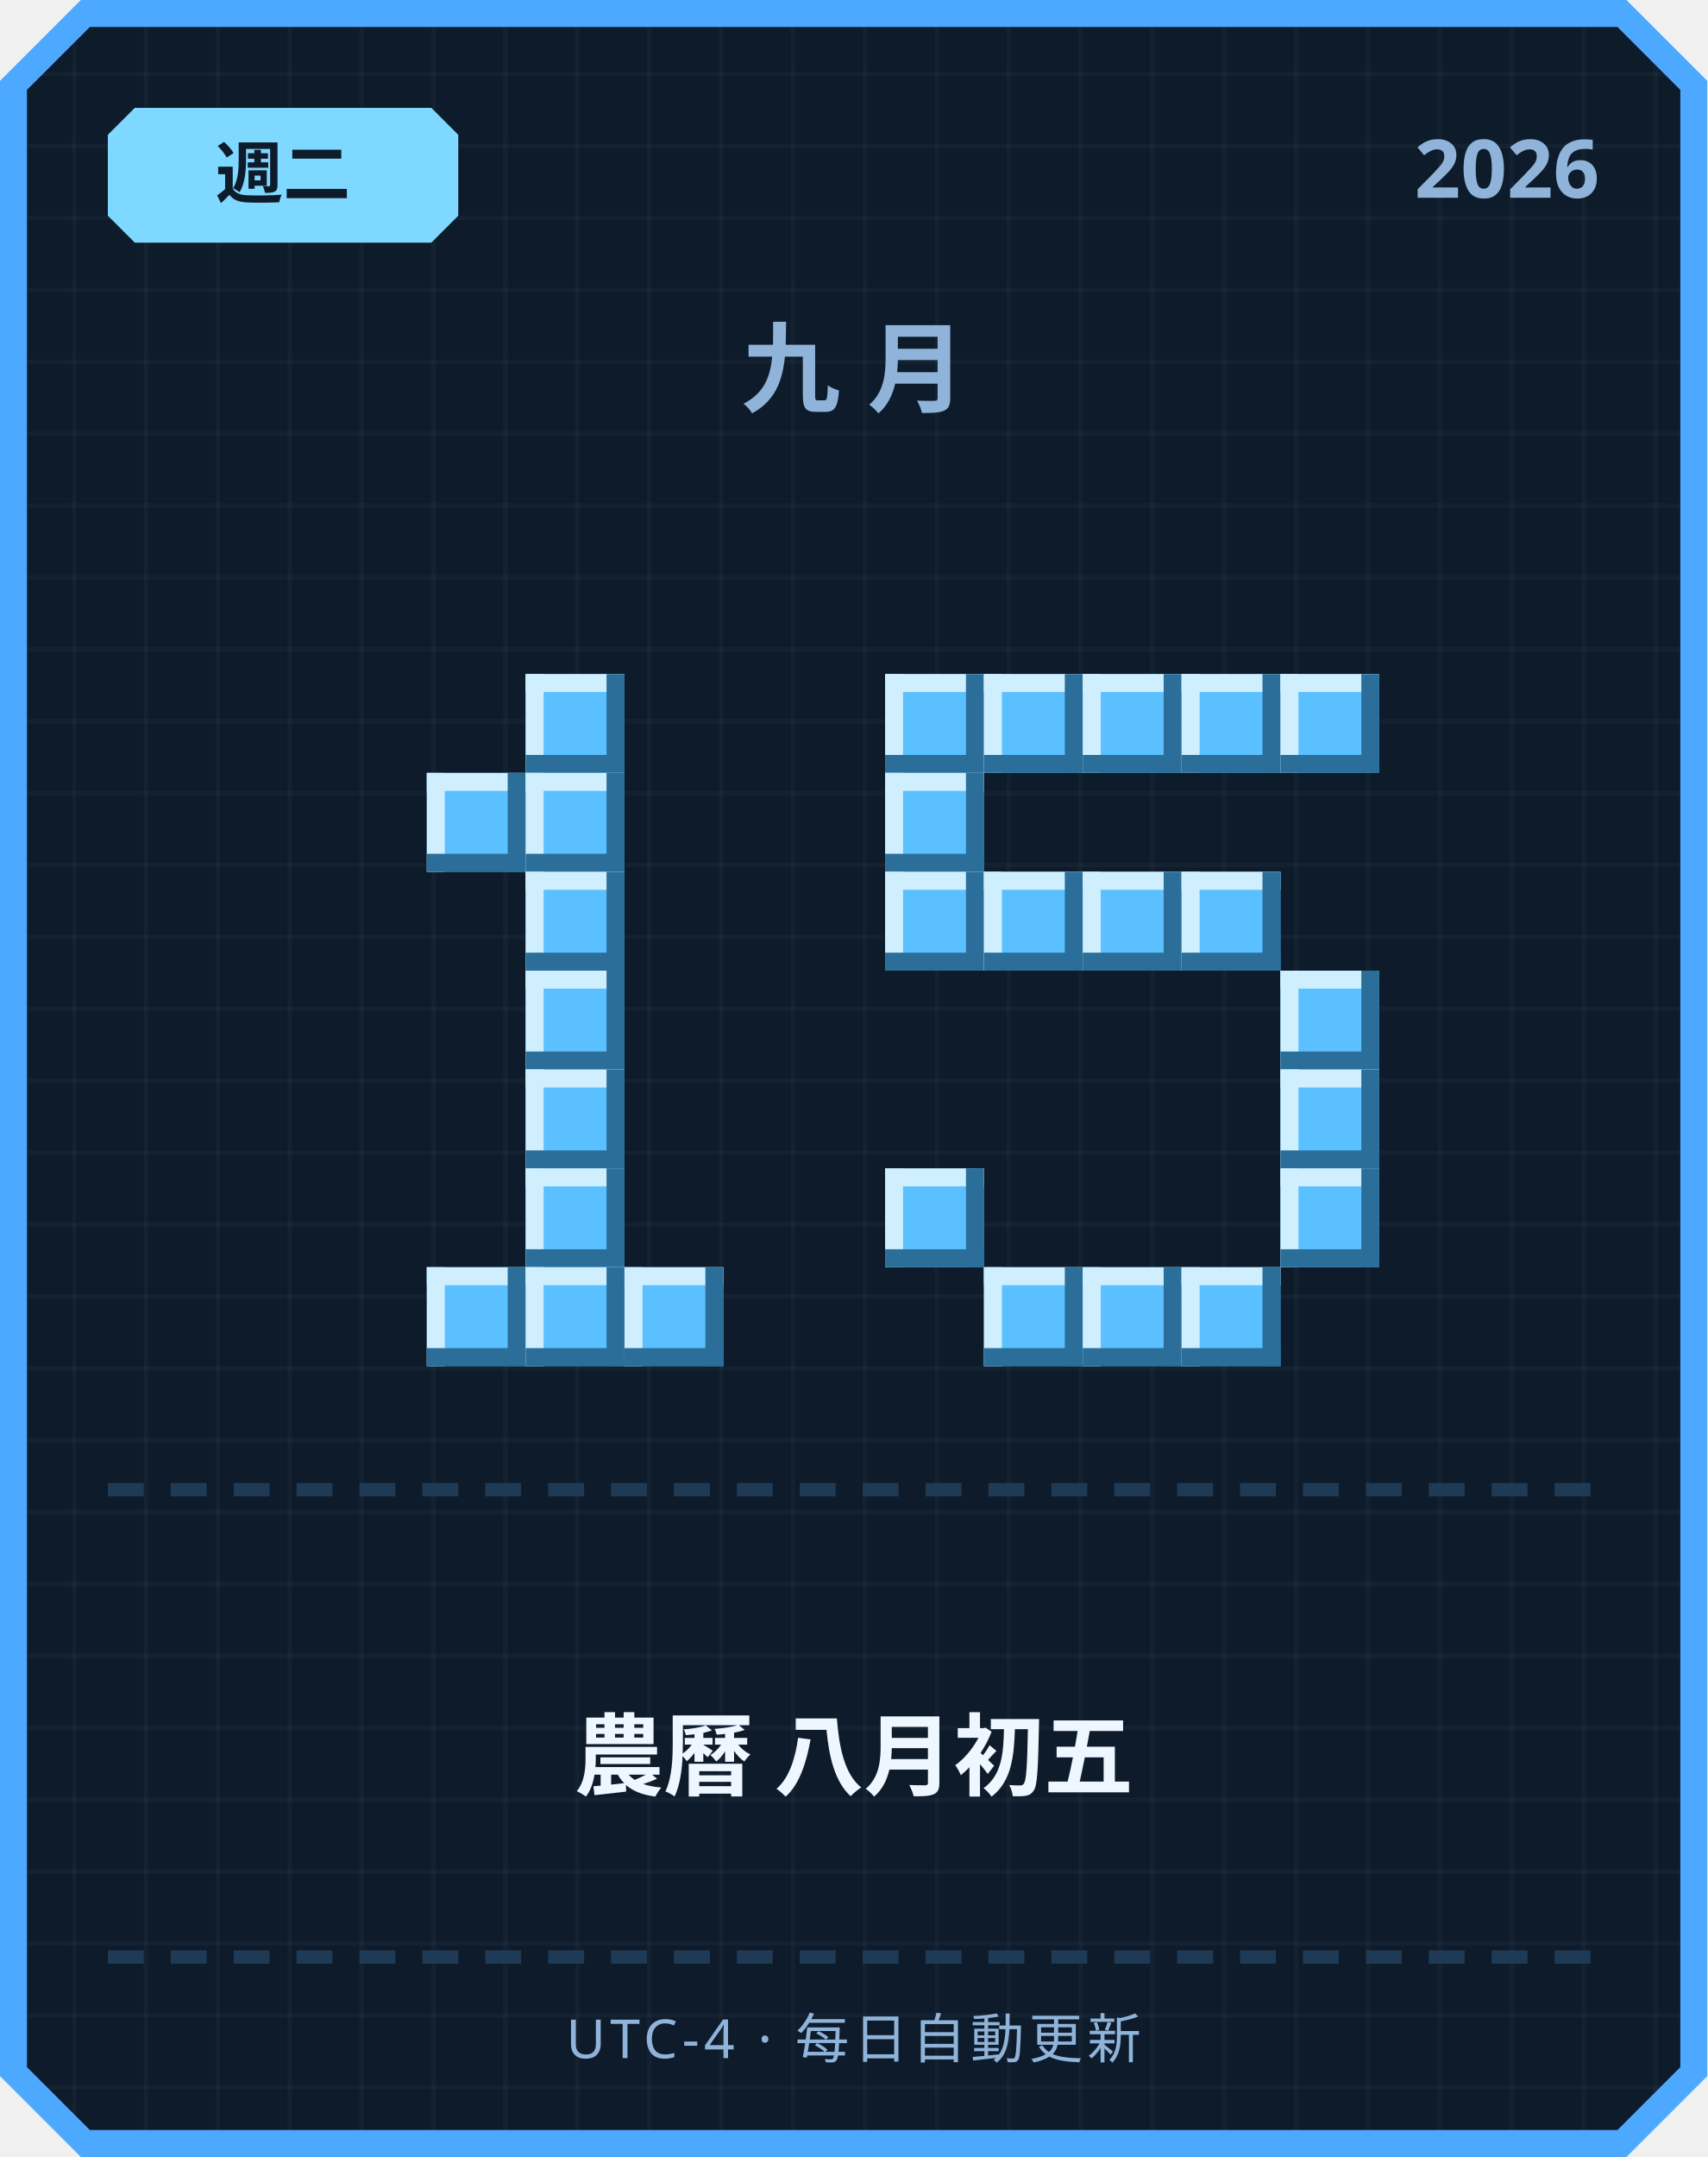
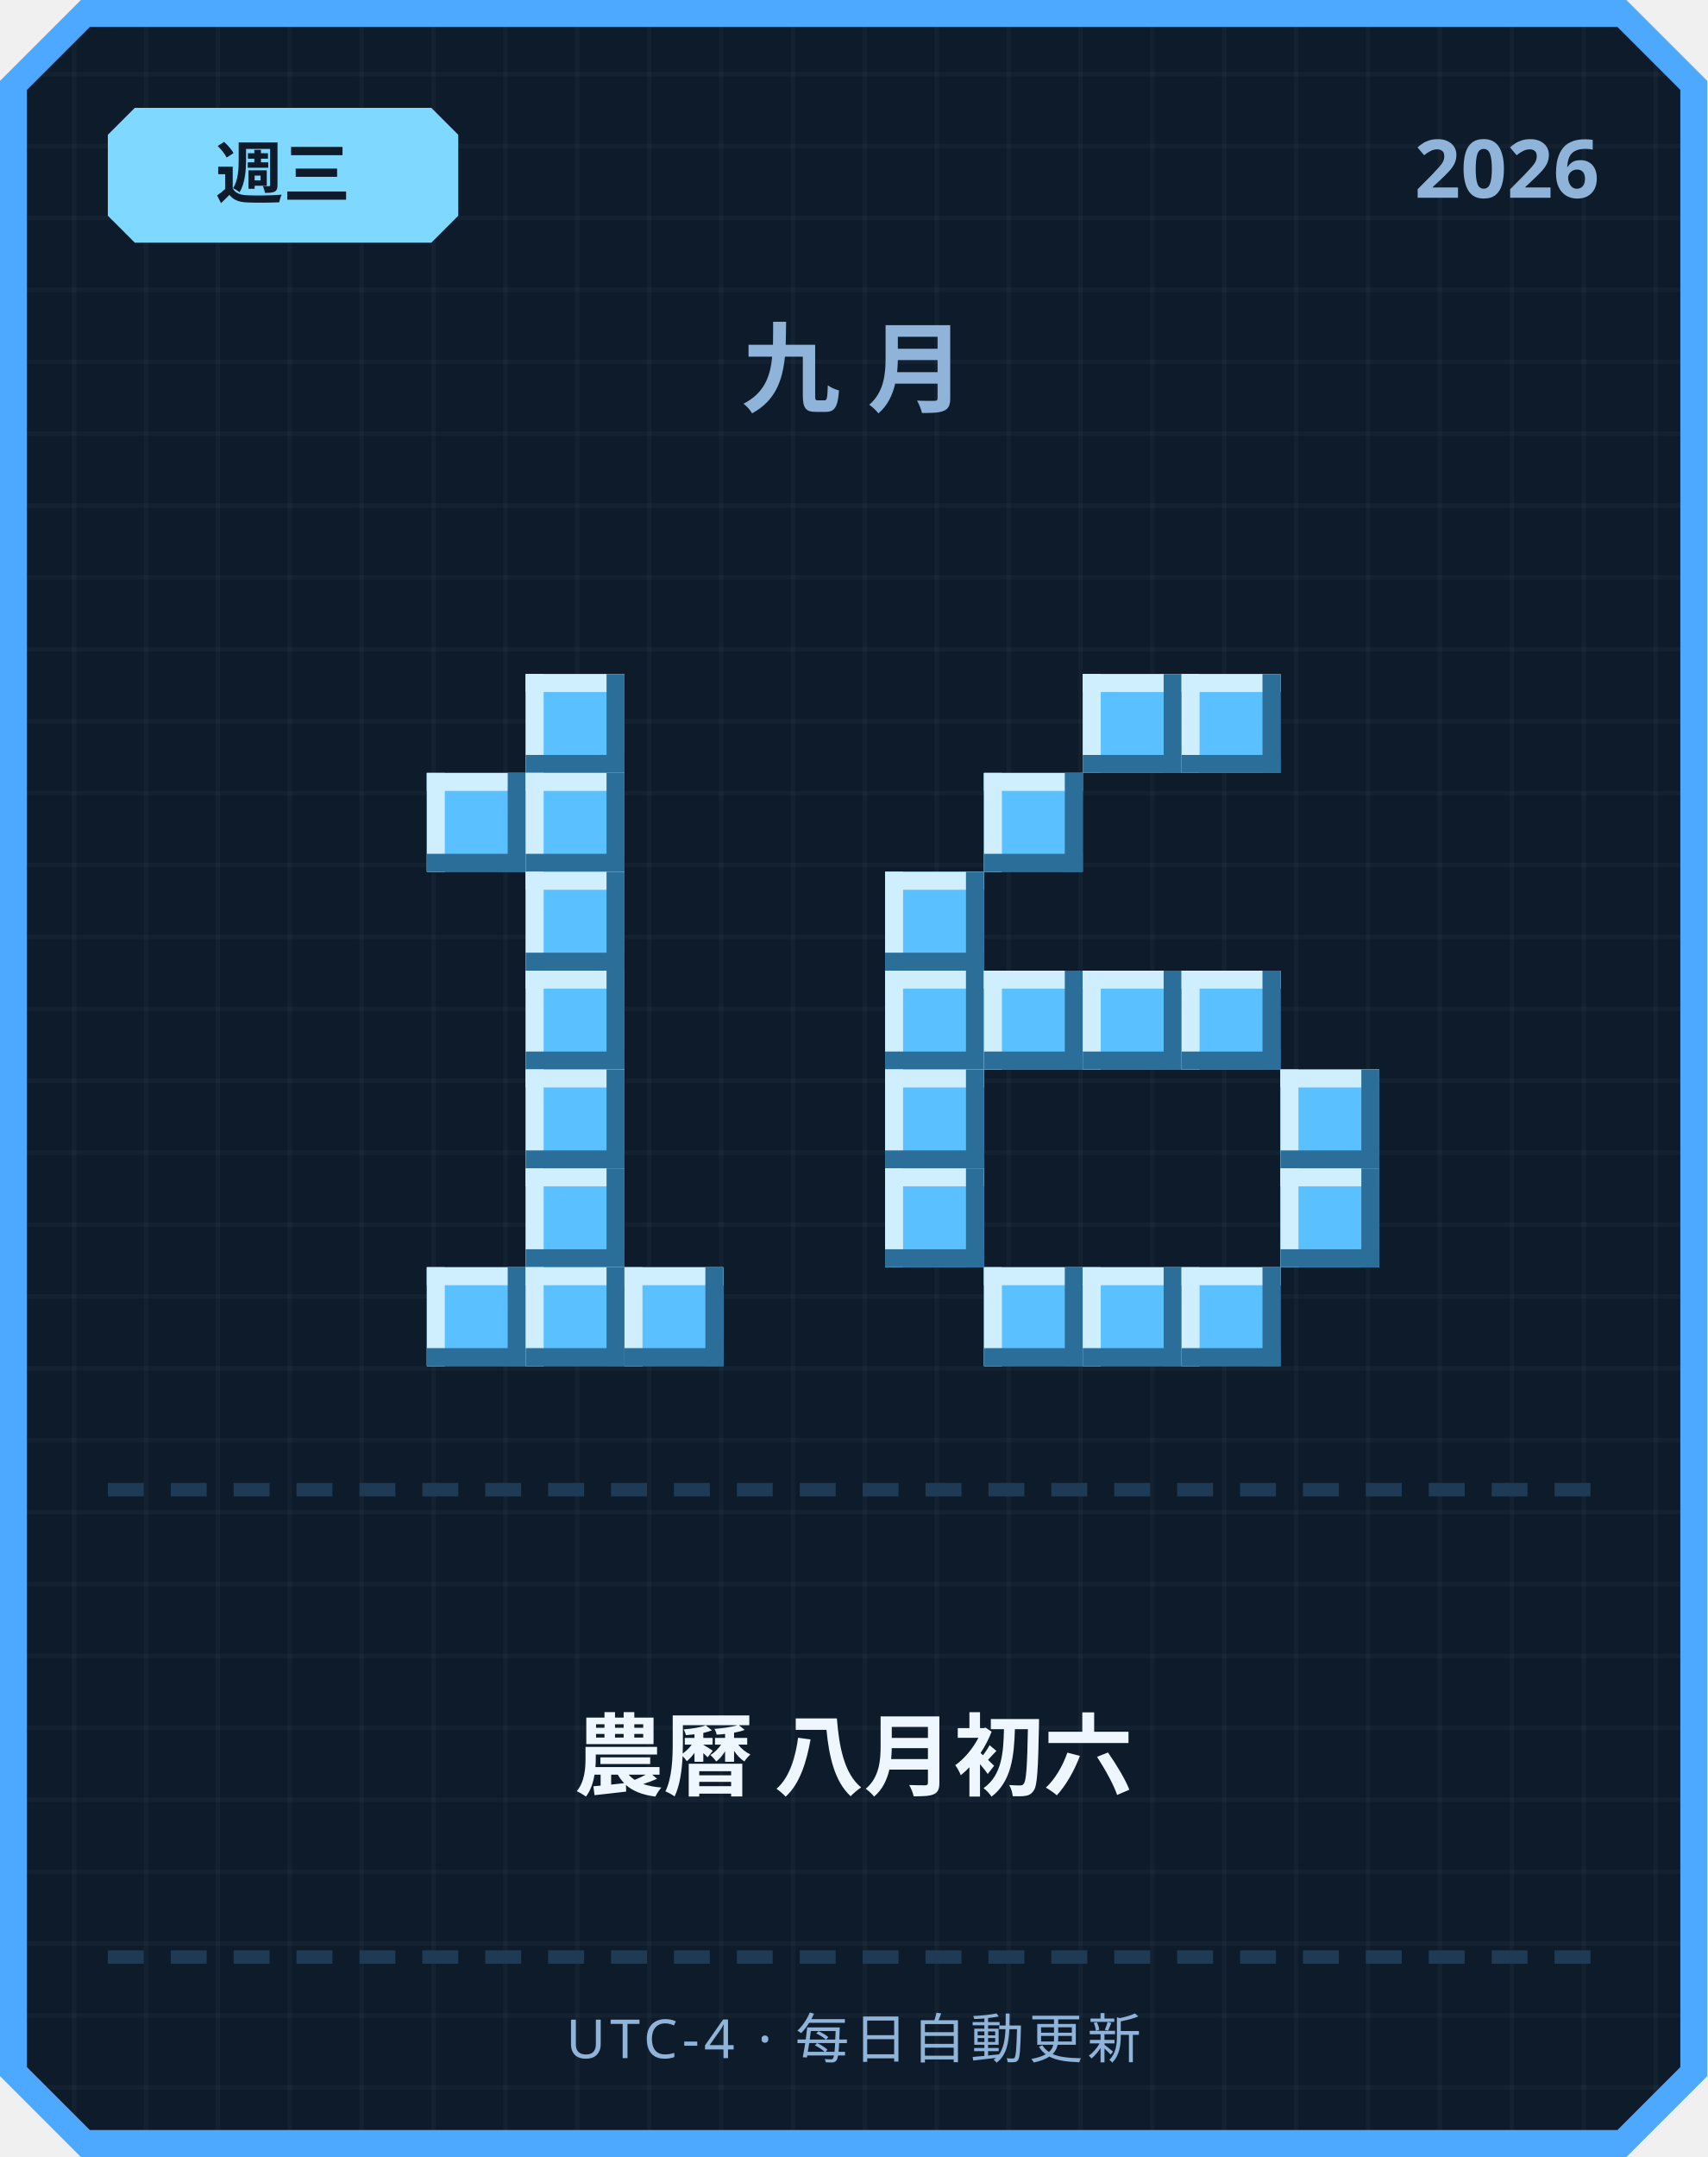
<svg xmlns="http://www.w3.org/2000/svg" width="380" height="480" viewBox="0 0 380 480">
  <defs>
    <pattern id="grid" width="16" height="16" patternUnits="userSpaceOnUse">
      <rect width="16" height="16" fill="#0d1b2a" />
      <rect width="1" height="16" fill="#ffffff" opacity="0.03" />
      <rect width="16" height="1" fill="#ffffff" opacity="0.03" />
    </pattern>
  </defs>
  <path d="M 18,0 L 362,0 L 380,18 L 380,462 L 362,480 L 18,480 L 0,462 L 0,18 Z" fill="#4da8ff" />
  <path d="M 20,6 L 360,6 L 374,20 L 374,460 L 360,474 L 20,474 L 6,460 L 6,20 Z" fill="url(#grid)" />
  <path d="M 30,24 L 96,24 L 102,30 L 102,48 L 96,54 L 30,54 L 24,48 L 24,30 Z" fill="#7fd8ff" />
-   <text x="63" y="44" text-anchor="middle" font-family="'Segoe UI', sans-serif" font-size="15" font-weight="700" fill="#0d1b2a">週二</text>
+   <text x="63" y="44" text-anchor="middle" font-family="'Segoe UI', sans-serif" font-size="15" font-weight="700" fill="#0d1b2a">週三</text>
  <text x="356" y="44" text-anchor="end" font-family="'Segoe UI', sans-serif" font-size="18" font-weight="700" fill="#8fb3d9">2026</text>
  <text x="190" y="90" text-anchor="middle" font-family="'Segoe UI', sans-serif" font-size="22" font-weight="700" letter-spacing="6" fill="#8fb3d9">九月</text>
  <rect x="117" y="150" width="22" height="22" fill="#5bc0ff" />
  <rect x="117" y="150" width="22" height="4" fill="#cfefff" />
  <rect x="117" y="150" width="4" height="22" fill="#cfefff" />
  <rect x="117" y="168" width="22" height="4" fill="#2b6e99" />
  <rect x="135" y="150" width="4" height="22" fill="#2b6e99" />
  <rect x="95" y="172" width="22" height="22" fill="#5bc0ff" />
  <rect x="95" y="172" width="22" height="4" fill="#cfefff" />
  <rect x="95" y="172" width="4" height="22" fill="#cfefff" />
  <rect x="95" y="190" width="22" height="4" fill="#2b6e99" />
  <rect x="113" y="172" width="4" height="22" fill="#2b6e99" />
  <rect x="117" y="172" width="22" height="22" fill="#5bc0ff" />
  <rect x="117" y="172" width="22" height="4" fill="#cfefff" />
  <rect x="117" y="172" width="4" height="22" fill="#cfefff" />
  <rect x="117" y="190" width="22" height="4" fill="#2b6e99" />
  <rect x="135" y="172" width="4" height="22" fill="#2b6e99" />
  <rect x="117" y="194" width="22" height="22" fill="#5bc0ff" />
  <rect x="117" y="194" width="22" height="4" fill="#cfefff" />
  <rect x="117" y="194" width="4" height="22" fill="#cfefff" />
  <rect x="117" y="212" width="22" height="4" fill="#2b6e99" />
  <rect x="135" y="194" width="4" height="22" fill="#2b6e99" />
  <rect x="117" y="216" width="22" height="22" fill="#5bc0ff" />
  <rect x="117" y="216" width="22" height="4" fill="#cfefff" />
  <rect x="117" y="216" width="4" height="22" fill="#cfefff" />
  <rect x="117" y="234" width="22" height="4" fill="#2b6e99" />
  <rect x="135" y="216" width="4" height="22" fill="#2b6e99" />
  <rect x="117" y="238" width="22" height="22" fill="#5bc0ff" />
  <rect x="117" y="238" width="22" height="4" fill="#cfefff" />
  <rect x="117" y="238" width="4" height="22" fill="#cfefff" />
  <rect x="117" y="256" width="22" height="4" fill="#2b6e99" />
  <rect x="135" y="238" width="4" height="22" fill="#2b6e99" />
  <rect x="117" y="260" width="22" height="22" fill="#5bc0ff" />
  <rect x="117" y="260" width="22" height="4" fill="#cfefff" />
  <rect x="117" y="260" width="4" height="22" fill="#cfefff" />
  <rect x="117" y="278" width="22" height="4" fill="#2b6e99" />
  <rect x="135" y="260" width="4" height="22" fill="#2b6e99" />
  <rect x="95" y="282" width="22" height="22" fill="#5bc0ff" />
  <rect x="95" y="282" width="22" height="4" fill="#cfefff" />
  <rect x="95" y="282" width="4" height="22" fill="#cfefff" />
  <rect x="95" y="300" width="22" height="4" fill="#2b6e99" />
  <rect x="113" y="282" width="4" height="22" fill="#2b6e99" />
  <rect x="117" y="282" width="22" height="22" fill="#5bc0ff" />
  <rect x="117" y="282" width="22" height="4" fill="#cfefff" />
  <rect x="117" y="282" width="4" height="22" fill="#cfefff" />
  <rect x="117" y="300" width="22" height="4" fill="#2b6e99" />
  <rect x="135" y="282" width="4" height="22" fill="#2b6e99" />
  <rect x="139" y="282" width="22" height="22" fill="#5bc0ff" />
  <rect x="139" y="282" width="22" height="4" fill="#cfefff" />
  <rect x="139" y="282" width="4" height="22" fill="#cfefff" />
  <rect x="139" y="300" width="22" height="4" fill="#2b6e99" />
  <rect x="157" y="282" width="4" height="22" fill="#2b6e99" />
-   <rect x="197" y="150" width="22" height="22" fill="#5bc0ff" />
-   <rect x="197" y="150" width="22" height="4" fill="#cfefff" />
-   <rect x="197" y="150" width="4" height="22" fill="#cfefff" />
-   <rect x="197" y="168" width="22" height="4" fill="#2b6e99" />
-   <rect x="215" y="150" width="4" height="22" fill="#2b6e99" />
-   <rect x="219" y="150" width="22" height="22" fill="#5bc0ff" />
-   <rect x="219" y="150" width="22" height="4" fill="#cfefff" />
-   <rect x="219" y="150" width="4" height="22" fill="#cfefff" />
-   <rect x="219" y="168" width="22" height="4" fill="#2b6e99" />
-   <rect x="237" y="150" width="4" height="22" fill="#2b6e99" />
  <rect x="241" y="150" width="22" height="22" fill="#5bc0ff" />
  <rect x="241" y="150" width="22" height="4" fill="#cfefff" />
  <rect x="241" y="150" width="4" height="22" fill="#cfefff" />
  <rect x="241" y="168" width="22" height="4" fill="#2b6e99" />
  <rect x="259" y="150" width="4" height="22" fill="#2b6e99" />
  <rect x="263" y="150" width="22" height="22" fill="#5bc0ff" />
  <rect x="263" y="150" width="22" height="4" fill="#cfefff" />
  <rect x="263" y="150" width="4" height="22" fill="#cfefff" />
  <rect x="263" y="168" width="22" height="4" fill="#2b6e99" />
  <rect x="281" y="150" width="4" height="22" fill="#2b6e99" />
-   <rect x="285" y="150" width="22" height="22" fill="#5bc0ff" />
-   <rect x="285" y="150" width="22" height="4" fill="#cfefff" />
-   <rect x="285" y="150" width="4" height="22" fill="#cfefff" />
-   <rect x="285" y="168" width="22" height="4" fill="#2b6e99" />
-   <rect x="303" y="150" width="4" height="22" fill="#2b6e99" />
-   <rect x="197" y="172" width="22" height="22" fill="#5bc0ff" />
-   <rect x="197" y="172" width="22" height="4" fill="#cfefff" />
-   <rect x="197" y="172" width="4" height="22" fill="#cfefff" />
-   <rect x="197" y="190" width="22" height="4" fill="#2b6e99" />
-   <rect x="215" y="172" width="4" height="22" fill="#2b6e99" />
+   <rect x="219" y="172" width="22" height="22" fill="#5bc0ff" />
+   <rect x="219" y="172" width="22" height="4" fill="#cfefff" />
+   <rect x="219" y="172" width="4" height="22" fill="#cfefff" />
+   <rect x="219" y="190" width="22" height="4" fill="#2b6e99" />
+   <rect x="237" y="172" width="4" height="22" fill="#2b6e99" />
  <rect x="197" y="194" width="22" height="22" fill="#5bc0ff" />
  <rect x="197" y="194" width="22" height="4" fill="#cfefff" />
  <rect x="197" y="194" width="4" height="22" fill="#cfefff" />
  <rect x="197" y="212" width="22" height="4" fill="#2b6e99" />
  <rect x="215" y="194" width="4" height="22" fill="#2b6e99" />
-   <rect x="219" y="194" width="22" height="22" fill="#5bc0ff" />
-   <rect x="219" y="194" width="22" height="4" fill="#cfefff" />
-   <rect x="219" y="194" width="4" height="22" fill="#cfefff" />
-   <rect x="219" y="212" width="22" height="4" fill="#2b6e99" />
-   <rect x="237" y="194" width="4" height="22" fill="#2b6e99" />
-   <rect x="241" y="194" width="22" height="22" fill="#5bc0ff" />
-   <rect x="241" y="194" width="22" height="4" fill="#cfefff" />
-   <rect x="241" y="194" width="4" height="22" fill="#cfefff" />
-   <rect x="241" y="212" width="22" height="4" fill="#2b6e99" />
-   <rect x="259" y="194" width="4" height="22" fill="#2b6e99" />
-   <rect x="263" y="194" width="22" height="22" fill="#5bc0ff" />
-   <rect x="263" y="194" width="22" height="4" fill="#cfefff" />
-   <rect x="263" y="194" width="4" height="22" fill="#cfefff" />
-   <rect x="263" y="212" width="22" height="4" fill="#2b6e99" />
-   <rect x="281" y="194" width="4" height="22" fill="#2b6e99" />
-   <rect x="285" y="216" width="22" height="22" fill="#5bc0ff" />
-   <rect x="285" y="216" width="22" height="4" fill="#cfefff" />
-   <rect x="285" y="216" width="4" height="22" fill="#cfefff" />
-   <rect x="285" y="234" width="22" height="4" fill="#2b6e99" />
-   <rect x="303" y="216" width="4" height="22" fill="#2b6e99" />
+   <rect x="197" y="216" width="22" height="22" fill="#5bc0ff" />
+   <rect x="197" y="216" width="22" height="4" fill="#cfefff" />
+   <rect x="197" y="216" width="4" height="22" fill="#cfefff" />
+   <rect x="197" y="234" width="22" height="4" fill="#2b6e99" />
+   <rect x="215" y="216" width="4" height="22" fill="#2b6e99" />
+   <rect x="219" y="216" width="22" height="22" fill="#5bc0ff" />
+   <rect x="219" y="216" width="22" height="4" fill="#cfefff" />
+   <rect x="219" y="216" width="4" height="22" fill="#cfefff" />
+   <rect x="219" y="234" width="22" height="4" fill="#2b6e99" />
+   <rect x="237" y="216" width="4" height="22" fill="#2b6e99" />
+   <rect x="241" y="216" width="22" height="22" fill="#5bc0ff" />
+   <rect x="241" y="216" width="22" height="4" fill="#cfefff" />
+   <rect x="241" y="216" width="4" height="22" fill="#cfefff" />
+   <rect x="241" y="234" width="22" height="4" fill="#2b6e99" />
+   <rect x="259" y="216" width="4" height="22" fill="#2b6e99" />
+   <rect x="263" y="216" width="22" height="22" fill="#5bc0ff" />
+   <rect x="263" y="216" width="22" height="4" fill="#cfefff" />
+   <rect x="263" y="216" width="4" height="22" fill="#cfefff" />
+   <rect x="263" y="234" width="22" height="4" fill="#2b6e99" />
+   <rect x="281" y="216" width="4" height="22" fill="#2b6e99" />
+   <rect x="197" y="238" width="22" height="22" fill="#5bc0ff" />
+   <rect x="197" y="238" width="22" height="4" fill="#cfefff" />
+   <rect x="197" y="238" width="4" height="22" fill="#cfefff" />
+   <rect x="197" y="256" width="22" height="4" fill="#2b6e99" />
+   <rect x="215" y="238" width="4" height="22" fill="#2b6e99" />
  <rect x="285" y="238" width="22" height="22" fill="#5bc0ff" />
  <rect x="285" y="238" width="22" height="4" fill="#cfefff" />
  <rect x="285" y="238" width="4" height="22" fill="#cfefff" />
  <rect x="285" y="256" width="22" height="4" fill="#2b6e99" />
  <rect x="303" y="238" width="4" height="22" fill="#2b6e99" />
  <rect x="197" y="260" width="22" height="22" fill="#5bc0ff" />
  <rect x="197" y="260" width="22" height="4" fill="#cfefff" />
  <rect x="197" y="260" width="4" height="22" fill="#cfefff" />
  <rect x="197" y="278" width="22" height="4" fill="#2b6e99" />
  <rect x="215" y="260" width="4" height="22" fill="#2b6e99" />
  <rect x="285" y="260" width="22" height="22" fill="#5bc0ff" />
  <rect x="285" y="260" width="22" height="4" fill="#cfefff" />
  <rect x="285" y="260" width="4" height="22" fill="#cfefff" />
  <rect x="285" y="278" width="22" height="4" fill="#2b6e99" />
  <rect x="303" y="260" width="4" height="22" fill="#2b6e99" />
  <rect x="219" y="282" width="22" height="22" fill="#5bc0ff" />
  <rect x="219" y="282" width="22" height="4" fill="#cfefff" />
  <rect x="219" y="282" width="4" height="22" fill="#cfefff" />
  <rect x="219" y="300" width="22" height="4" fill="#2b6e99" />
  <rect x="237" y="282" width="4" height="22" fill="#2b6e99" />
  <rect x="241" y="282" width="22" height="22" fill="#5bc0ff" />
  <rect x="241" y="282" width="22" height="4" fill="#cfefff" />
  <rect x="241" y="282" width="4" height="22" fill="#cfefff" />
  <rect x="241" y="300" width="22" height="4" fill="#2b6e99" />
  <rect x="259" y="282" width="4" height="22" fill="#2b6e99" />
  <rect x="263" y="282" width="22" height="22" fill="#5bc0ff" />
  <rect x="263" y="282" width="22" height="4" fill="#cfefff" />
  <rect x="263" y="282" width="4" height="22" fill="#cfefff" />
  <rect x="263" y="300" width="22" height="4" fill="#2b6e99" />
  <rect x="281" y="282" width="4" height="22" fill="#2b6e99" />
  <rect x="24" y="330" width="8" height="3" fill="#1e3a54" />
  <rect x="38" y="330" width="8" height="3" fill="#1e3a54" />
  <rect x="52" y="330" width="8" height="3" fill="#1e3a54" />
  <rect x="66" y="330" width="8" height="3" fill="#1e3a54" />
  <rect x="80" y="330" width="8" height="3" fill="#1e3a54" />
  <rect x="94" y="330" width="8" height="3" fill="#1e3a54" />
  <rect x="108" y="330" width="8" height="3" fill="#1e3a54" />
  <rect x="122" y="330" width="8" height="3" fill="#1e3a54" />
  <rect x="136" y="330" width="8" height="3" fill="#1e3a54" />
  <rect x="150" y="330" width="8" height="3" fill="#1e3a54" />
  <rect x="164" y="330" width="8" height="3" fill="#1e3a54" />
  <rect x="178" y="330" width="8" height="3" fill="#1e3a54" />
  <rect x="192" y="330" width="8" height="3" fill="#1e3a54" />
  <rect x="206" y="330" width="8" height="3" fill="#1e3a54" />
  <rect x="220" y="330" width="8" height="3" fill="#1e3a54" />
  <rect x="234" y="330" width="8" height="3" fill="#1e3a54" />
  <rect x="248" y="330" width="8" height="3" fill="#1e3a54" />
  <rect x="262" y="330" width="8" height="3" fill="#1e3a54" />
  <rect x="276" y="330" width="8" height="3" fill="#1e3a54" />
  <rect x="290" y="330" width="8" height="3" fill="#1e3a54" />
  <rect x="304" y="330" width="8" height="3" fill="#1e3a54" />
  <rect x="318" y="330" width="8" height="3" fill="#1e3a54" />
  <rect x="332" y="330" width="8" height="3" fill="#1e3a54" />
  <rect x="346" y="330" width="8" height="3" fill="#1e3a54" />
-   <text x="190" y="398" text-anchor="middle" font-family="'Segoe UI', 'Microsoft JhengHei', sans-serif" font-size="20" font-weight="700" fill="#eef6ff">農曆 八月初五</text>
+   <text x="190" y="398" text-anchor="middle" font-family="'Segoe UI', 'Microsoft JhengHei', sans-serif" font-size="20" font-weight="700" fill="#eef6ff">農曆 八月初六</text>
  <rect x="24" y="434" width="8" height="3" fill="#1e3a54" />
  <rect x="38" y="434" width="8" height="3" fill="#1e3a54" />
  <rect x="52" y="434" width="8" height="3" fill="#1e3a54" />
  <rect x="66" y="434" width="8" height="3" fill="#1e3a54" />
  <rect x="80" y="434" width="8" height="3" fill="#1e3a54" />
  <rect x="94" y="434" width="8" height="3" fill="#1e3a54" />
  <rect x="108" y="434" width="8" height="3" fill="#1e3a54" />
  <rect x="122" y="434" width="8" height="3" fill="#1e3a54" />
  <rect x="136" y="434" width="8" height="3" fill="#1e3a54" />
  <rect x="150" y="434" width="8" height="3" fill="#1e3a54" />
  <rect x="164" y="434" width="8" height="3" fill="#1e3a54" />
  <rect x="178" y="434" width="8" height="3" fill="#1e3a54" />
  <rect x="192" y="434" width="8" height="3" fill="#1e3a54" />
  <rect x="206" y="434" width="8" height="3" fill="#1e3a54" />
  <rect x="220" y="434" width="8" height="3" fill="#1e3a54" />
  <rect x="234" y="434" width="8" height="3" fill="#1e3a54" />
  <rect x="248" y="434" width="8" height="3" fill="#1e3a54" />
  <rect x="262" y="434" width="8" height="3" fill="#1e3a54" />
  <rect x="276" y="434" width="8" height="3" fill="#1e3a54" />
  <rect x="290" y="434" width="8" height="3" fill="#1e3a54" />
  <rect x="304" y="434" width="8" height="3" fill="#1e3a54" />
  <rect x="318" y="434" width="8" height="3" fill="#1e3a54" />
  <rect x="332" y="434" width="8" height="3" fill="#1e3a54" />
  <rect x="346" y="434" width="8" height="3" fill="#1e3a54" />
  <text x="190" y="458" text-anchor="middle" font-family="'Segoe UI', sans-serif" font-size="12" letter-spacing="1" fill="#8fb3d9">UTC-4 · 每日自動更新</text>
</svg>
